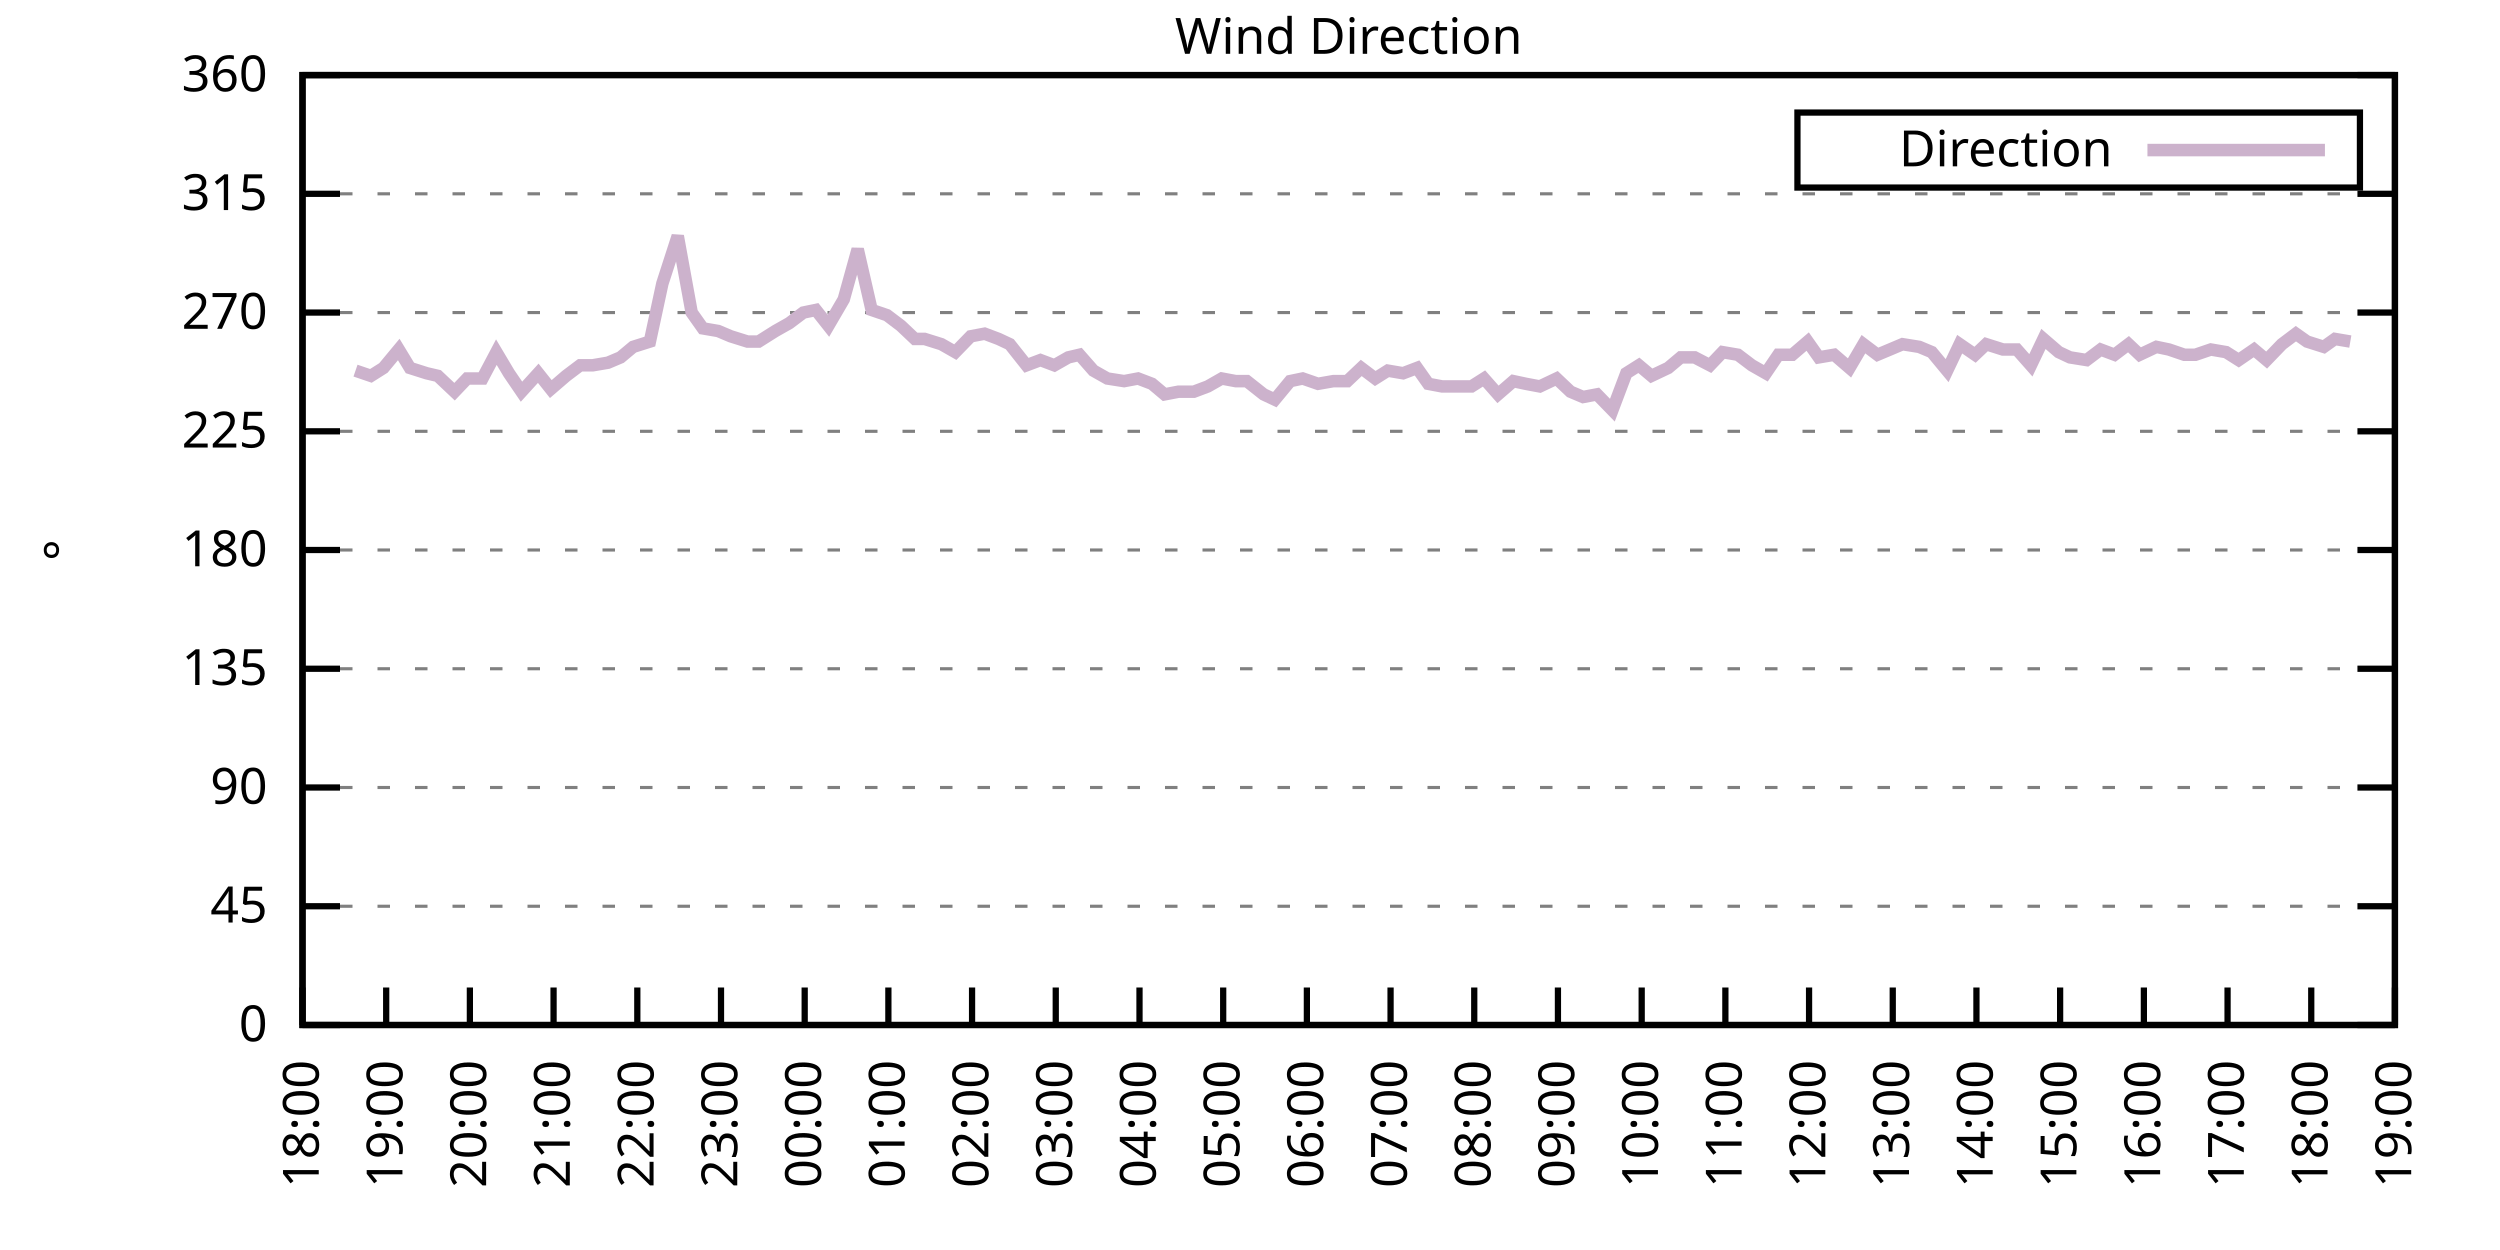
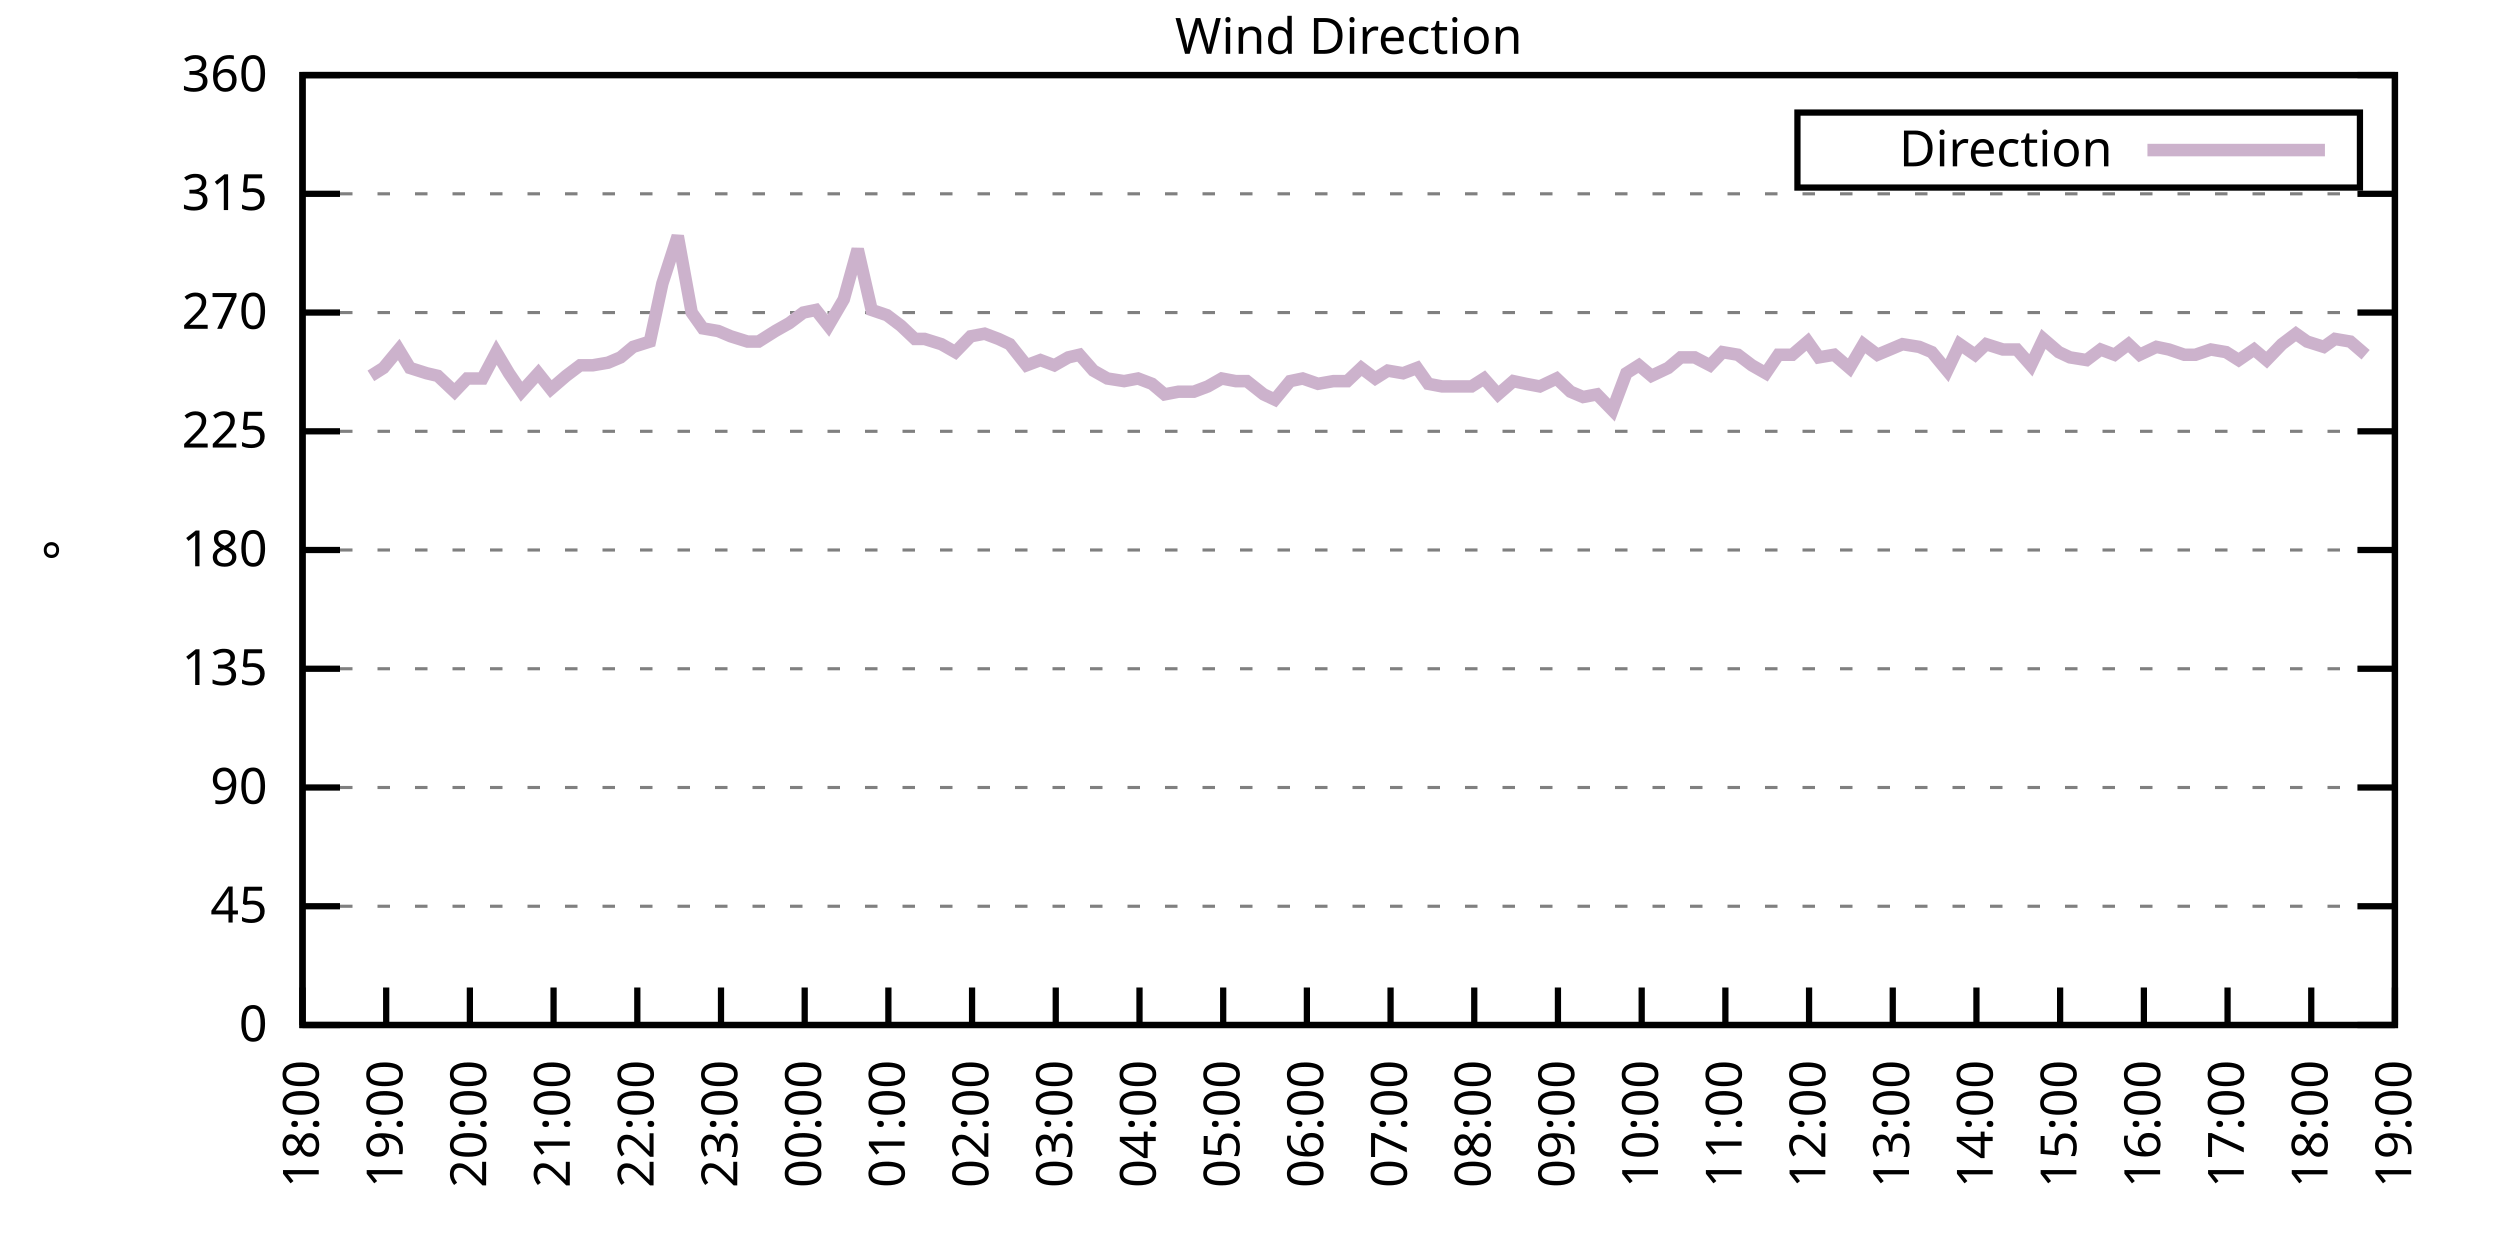
<svg xmlns="http://www.w3.org/2000/svg" xmlns:xlink="http://www.w3.org/1999/xlink" width="400" height="200" viewBox="0 0 400 200">
  <g id="gnuplot_canvas">
    <rect x="0" y="0" width="400" height="200" fill="none" />
    <defs>
      <circle id="gpDot" r="0.5" stroke-width="0.5" stroke="currentColor" />
      <path id="gpPt0" stroke-width="0.333" stroke="currentColor" d="M-1,0 h2 M0,-1 v2" />
      <path id="gpPt1" stroke-width="0.333" stroke="currentColor" d="M-1,-1 L1,1 M1,-1 L-1,1" />
      <path id="gpPt2" stroke-width="0.333" stroke="currentColor" d="M-1,0 L1,0 M0,-1 L0,1 M-1,-1 L1,1 M-1,1 L1,-1" />
      <rect id="gpPt3" stroke-width="0.333" stroke="currentColor" x="-1" y="-1" width="2" height="2" />
      <rect id="gpPt4" stroke-width="0.333" stroke="currentColor" fill="currentColor" x="-1" y="-1" width="2" height="2" />
      <circle id="gpPt5" stroke-width="0.333" stroke="currentColor" cx="0" cy="0" r="1" />
      <use xlink:href="#gpPt5" id="gpPt6" fill="currentColor" stroke="none" />
      <path id="gpPt7" stroke-width="0.333" stroke="currentColor" d="M0,-1.33 L-1.33,0.67 L1.33,0.67 z" />
      <use xlink:href="#gpPt7" id="gpPt8" fill="currentColor" stroke="none" />
      <use xlink:href="#gpPt7" id="gpPt9" stroke="currentColor" transform="rotate(180)" />
      <use xlink:href="#gpPt9" id="gpPt10" fill="currentColor" stroke="none" />
      <use xlink:href="#gpPt3" id="gpPt11" stroke="currentColor" transform="rotate(45)" />
      <use xlink:href="#gpPt11" id="gpPt12" fill="currentColor" stroke="none" />
      <path id="gpPt13" stroke-width="0.333" stroke="currentColor" d="M0,1.330 L1.265,0.411 L0.782,-1.067 L-0.782,-1.076 L-1.265,0.411 z" />
      <use xlink:href="#gpPt13" id="gpPt14" fill="currentColor" stroke="none" />
      <filter id="textbox" filterUnits="objectBoundingBox" x="0" y="0" height="1" width="1">
        <feFlood flood-color="white" flood-opacity="1" result="bgnd" />
        <feComposite in="SourceGraphic" in2="bgnd" operator="atop" />
      </filter>
      <filter id="greybox" filterUnits="objectBoundingBox" x="0" y="0" height="1" width="1">
        <feFlood flood-color="lightgrey" flood-opacity="1" result="grey" />
        <feComposite in="SourceGraphic" in2="grey" operator="atop" />
      </filter>
    </defs>
    <g fill="none" color="white" stroke="currentColor" stroke-width="1.00" stroke-linecap="butt" stroke-linejoin="miter">
</g>
    <g fill="none" color="black" stroke="currentColor" stroke-width="1.00" stroke-linecap="butt" stroke-linejoin="miter">
      <g stroke="none" shape-rendering="crispEdges">
        <polygon fill="rgb(255, 255, 255)" points="48.40,164.00 383.18,164.00 383.18,12.02 48.40,12.02 " />
      </g>
    </g>
    <g fill="none" color="black" stroke="currentColor" stroke-width="1.00" stroke-linecap="butt" stroke-linejoin="miter">
</g>
    <g fill="none" color="black" stroke="black" stroke-width="0.50" stroke-linecap="butt" stroke-linejoin="miter">
</g>
    <g fill="none" color="gray" stroke="currentColor" stroke-width="0.50" stroke-linecap="butt" stroke-linejoin="miter">
      <path stroke="gray" stroke-dasharray="2,4" class="gridline" d="M48.40,164.00 L383.19,164.00  " />
    </g>
    <g fill="none" color="gray" stroke="gray" stroke-width="1.00" stroke-linecap="butt" stroke-linejoin="miter">
</g>
    <g fill="none" color="black" stroke="currentColor" stroke-width="1.00" stroke-linecap="butt" stroke-linejoin="miter">
      <path stroke="black" d="M48.40,164.00 L54.40,164.00 M383.19,164.00 L377.19,164.00  " />
      <g transform="translate(42.80,166.60)" stroke="none" fill="black" font-family="Sans" font-size="8.00" text-anchor="end">
        <text>
          <tspan font-family="Sans"> 0</tspan>
        </text>
      </g>
    </g>
    <g fill="none" color="black" stroke="currentColor" stroke-width="1.00" stroke-linecap="butt" stroke-linejoin="miter">
</g>
    <g fill="none" color="black" stroke="black" stroke-width="0.50" stroke-linecap="butt" stroke-linejoin="miter">
</g>
    <g fill="none" color="gray" stroke="currentColor" stroke-width="0.50" stroke-linecap="butt" stroke-linejoin="miter">
      <path stroke="gray" stroke-dasharray="2,4" class="gridline" d="M48.40,145.00 L383.19,145.00  " />
    </g>
    <g fill="none" color="gray" stroke="gray" stroke-width="1.00" stroke-linecap="butt" stroke-linejoin="miter">
</g>
    <g fill="none" color="black" stroke="currentColor" stroke-width="1.00" stroke-linecap="butt" stroke-linejoin="miter">
      <path stroke="black" d="M48.40,145.00 L54.40,145.00 M383.19,145.00 L377.19,145.00  " />
      <g transform="translate(42.80,147.60)" stroke="none" fill="black" font-family="Sans" font-size="8.00" text-anchor="end">
        <text>
          <tspan font-family="Sans"> 45</tspan>
        </text>
      </g>
    </g>
    <g fill="none" color="black" stroke="currentColor" stroke-width="1.00" stroke-linecap="butt" stroke-linejoin="miter">
</g>
    <g fill="none" color="black" stroke="black" stroke-width="0.50" stroke-linecap="butt" stroke-linejoin="miter">
</g>
    <g fill="none" color="gray" stroke="currentColor" stroke-width="0.50" stroke-linecap="butt" stroke-linejoin="miter">
      <path stroke="gray" stroke-dasharray="2,4" class="gridline" d="M48.40,126.00 L383.19,126.00  " />
    </g>
    <g fill="none" color="gray" stroke="gray" stroke-width="1.00" stroke-linecap="butt" stroke-linejoin="miter">
</g>
    <g fill="none" color="black" stroke="currentColor" stroke-width="1.00" stroke-linecap="butt" stroke-linejoin="miter">
      <path stroke="black" d="M48.40,126.00 L54.40,126.00 M383.19,126.00 L377.19,126.00  " />
      <g transform="translate(42.80,128.60)" stroke="none" fill="black" font-family="Sans" font-size="8.00" text-anchor="end">
        <text>
          <tspan font-family="Sans"> 90</tspan>
        </text>
      </g>
    </g>
    <g fill="none" color="black" stroke="currentColor" stroke-width="1.00" stroke-linecap="butt" stroke-linejoin="miter">
</g>
    <g fill="none" color="black" stroke="black" stroke-width="0.50" stroke-linecap="butt" stroke-linejoin="miter">
</g>
    <g fill="none" color="gray" stroke="currentColor" stroke-width="0.50" stroke-linecap="butt" stroke-linejoin="miter">
      <path stroke="gray" stroke-dasharray="2,4" class="gridline" d="M48.40,107.00 L383.19,107.00  " />
    </g>
    <g fill="none" color="gray" stroke="gray" stroke-width="1.00" stroke-linecap="butt" stroke-linejoin="miter">
</g>
    <g fill="none" color="black" stroke="currentColor" stroke-width="1.00" stroke-linecap="butt" stroke-linejoin="miter">
      <path stroke="black" d="M48.40,107.00 L54.40,107.00 M383.19,107.00 L377.19,107.00  " />
      <g transform="translate(42.80,109.60)" stroke="none" fill="black" font-family="Sans" font-size="8.00" text-anchor="end">
        <text>
          <tspan font-family="Sans"> 135</tspan>
        </text>
      </g>
    </g>
    <g fill="none" color="black" stroke="currentColor" stroke-width="1.00" stroke-linecap="butt" stroke-linejoin="miter">
</g>
    <g fill="none" color="black" stroke="black" stroke-width="0.50" stroke-linecap="butt" stroke-linejoin="miter">
</g>
    <g fill="none" color="gray" stroke="currentColor" stroke-width="0.50" stroke-linecap="butt" stroke-linejoin="miter">
      <path stroke="gray" stroke-dasharray="2,4" class="gridline" d="M48.40,88.00 L383.19,88.00  " />
    </g>
    <g fill="none" color="gray" stroke="gray" stroke-width="1.00" stroke-linecap="butt" stroke-linejoin="miter">
</g>
    <g fill="none" color="black" stroke="currentColor" stroke-width="1.00" stroke-linecap="butt" stroke-linejoin="miter">
      <path stroke="black" d="M48.40,88.00 L54.40,88.00 M383.19,88.00 L377.19,88.00  " />
      <g transform="translate(42.80,90.60)" stroke="none" fill="black" font-family="Sans" font-size="8.00" text-anchor="end">
        <text>
          <tspan font-family="Sans"> 180</tspan>
        </text>
      </g>
    </g>
    <g fill="none" color="black" stroke="currentColor" stroke-width="1.00" stroke-linecap="butt" stroke-linejoin="miter">
</g>
    <g fill="none" color="black" stroke="black" stroke-width="0.50" stroke-linecap="butt" stroke-linejoin="miter">
</g>
    <g fill="none" color="gray" stroke="currentColor" stroke-width="0.50" stroke-linecap="butt" stroke-linejoin="miter">
      <path stroke="gray" stroke-dasharray="2,4" class="gridline" d="M48.40,69.01 L383.19,69.01  " />
    </g>
    <g fill="none" color="gray" stroke="gray" stroke-width="1.00" stroke-linecap="butt" stroke-linejoin="miter">
</g>
    <g fill="none" color="black" stroke="currentColor" stroke-width="1.00" stroke-linecap="butt" stroke-linejoin="miter">
      <path stroke="black" d="M48.40,69.01 L54.40,69.01 M383.19,69.01 L377.19,69.01  " />
      <g transform="translate(42.80,71.61)" stroke="none" fill="black" font-family="Sans" font-size="8.00" text-anchor="end">
        <text>
          <tspan font-family="Sans"> 225</tspan>
        </text>
      </g>
    </g>
    <g fill="none" color="black" stroke="currentColor" stroke-width="1.00" stroke-linecap="butt" stroke-linejoin="miter">
</g>
    <g fill="none" color="black" stroke="black" stroke-width="0.50" stroke-linecap="butt" stroke-linejoin="miter">
</g>
    <g fill="none" color="gray" stroke="currentColor" stroke-width="0.50" stroke-linecap="butt" stroke-linejoin="miter">
      <path stroke="gray" stroke-dasharray="2,4" class="gridline" d="M48.40,50.01 L383.19,50.01  " />
    </g>
    <g fill="none" color="gray" stroke="gray" stroke-width="1.00" stroke-linecap="butt" stroke-linejoin="miter">
</g>
    <g fill="none" color="black" stroke="currentColor" stroke-width="1.00" stroke-linecap="butt" stroke-linejoin="miter">
      <path stroke="black" d="M48.40,50.01 L54.40,50.01 M383.19,50.01 L377.19,50.01  " />
      <g transform="translate(42.80,52.61)" stroke="none" fill="black" font-family="Sans" font-size="8.00" text-anchor="end">
        <text>
          <tspan font-family="Sans"> 270</tspan>
        </text>
      </g>
    </g>
    <g fill="none" color="black" stroke="currentColor" stroke-width="1.00" stroke-linecap="butt" stroke-linejoin="miter">
</g>
    <g fill="none" color="black" stroke="black" stroke-width="0.50" stroke-linecap="butt" stroke-linejoin="miter">
</g>
    <g fill="none" color="gray" stroke="currentColor" stroke-width="0.50" stroke-linecap="butt" stroke-linejoin="miter">
      <path stroke="gray" stroke-dasharray="2,4" class="gridline" d="M48.40,31.01 L383.19,31.01  " />
    </g>
    <g fill="none" color="gray" stroke="gray" stroke-width="1.00" stroke-linecap="butt" stroke-linejoin="miter">
</g>
    <g fill="none" color="black" stroke="currentColor" stroke-width="1.00" stroke-linecap="butt" stroke-linejoin="miter">
      <path stroke="black" d="M48.40,31.01 L54.40,31.01 M383.19,31.01 L377.19,31.01  " />
      <g transform="translate(42.80,33.61)" stroke="none" fill="black" font-family="Sans" font-size="8.00" text-anchor="end">
        <text>
          <tspan font-family="Sans"> 315</tspan>
        </text>
      </g>
    </g>
    <g fill="none" color="black" stroke="currentColor" stroke-width="1.00" stroke-linecap="butt" stroke-linejoin="miter">
</g>
    <g fill="none" color="black" stroke="black" stroke-width="0.50" stroke-linecap="butt" stroke-linejoin="miter">
</g>
    <g fill="none" color="gray" stroke="currentColor" stroke-width="0.50" stroke-linecap="butt" stroke-linejoin="miter">
      <path stroke="gray" stroke-dasharray="2,4" class="gridline" d="M48.40,12.01 L383.19,12.01  " />
    </g>
    <g fill="none" color="gray" stroke="gray" stroke-width="1.00" stroke-linecap="butt" stroke-linejoin="miter">
</g>
    <g fill="none" color="black" stroke="currentColor" stroke-width="1.00" stroke-linecap="butt" stroke-linejoin="miter">
      <path stroke="black" d="M48.40,12.01 L54.40,12.01 M383.19,12.01 L377.19,12.01  " />
      <g transform="translate(42.80,14.61)" stroke="none" fill="black" font-family="Sans" font-size="8.00" text-anchor="end">
        <text>
          <tspan font-family="Sans"> 360</tspan>
        </text>
      </g>
    </g>
    <g fill="none" color="black" stroke="currentColor" stroke-width="1.00" stroke-linecap="butt" stroke-linejoin="miter">
      <path stroke="black" d="M48.40,164.00 L48.40,158.00  " />
      <g transform="translate(51.00,169.60) rotate(270.00)" stroke="none" fill="black" font-family="Sans" font-size="8.00" text-anchor="end">
        <text>
          <tspan font-family="Sans">18:00</tspan>
        </text>
      </g>
    </g>
    <g fill="none" color="black" stroke="currentColor" stroke-width="1.00" stroke-linecap="butt" stroke-linejoin="miter">
      <path stroke="black" d="M61.79,164.00 L61.79,158.00  " />
      <g transform="translate(64.39,169.60) rotate(270.00)" stroke="none" fill="black" font-family="Sans" font-size="8.00" text-anchor="end">
        <text>
          <tspan font-family="Sans">19:00</tspan>
        </text>
      </g>
    </g>
    <g fill="none" color="black" stroke="currentColor" stroke-width="1.00" stroke-linecap="butt" stroke-linejoin="miter">
      <path stroke="black" d="M75.18,164.00 L75.18,158.00  " />
      <g transform="translate(77.78,169.60) rotate(270.00)" stroke="none" fill="black" font-family="Sans" font-size="8.00" text-anchor="end">
        <text>
          <tspan font-family="Sans">20:00</tspan>
        </text>
      </g>
    </g>
    <g fill="none" color="black" stroke="currentColor" stroke-width="1.00" stroke-linecap="butt" stroke-linejoin="miter">
      <path stroke="black" d="M88.57,164.00 L88.57,158.00  " />
      <g transform="translate(91.17,169.60) rotate(270.00)" stroke="none" fill="black" font-family="Sans" font-size="8.00" text-anchor="end">
        <text>
          <tspan font-family="Sans">21:00</tspan>
        </text>
      </g>
    </g>
    <g fill="none" color="black" stroke="currentColor" stroke-width="1.00" stroke-linecap="butt" stroke-linejoin="miter">
      <path stroke="black" d="M101.97,164.00 L101.97,158.00  " />
      <g transform="translate(104.57,169.60) rotate(270.00)" stroke="none" fill="black" font-family="Sans" font-size="8.00" text-anchor="end">
        <text>
          <tspan font-family="Sans">22:00</tspan>
        </text>
      </g>
    </g>
    <g fill="none" color="black" stroke="currentColor" stroke-width="1.00" stroke-linecap="butt" stroke-linejoin="miter">
      <path stroke="black" d="M115.36,164.00 L115.36,158.00  " />
      <g transform="translate(117.96,169.60) rotate(270.00)" stroke="none" fill="black" font-family="Sans" font-size="8.00" text-anchor="end">
        <text>
          <tspan font-family="Sans">23:00</tspan>
        </text>
      </g>
    </g>
    <g fill="none" color="black" stroke="currentColor" stroke-width="1.00" stroke-linecap="butt" stroke-linejoin="miter">
      <path stroke="black" d="M128.75,164.00 L128.75,158.00  " />
      <g transform="translate(131.35,169.60) rotate(270.00)" stroke="none" fill="black" font-family="Sans" font-size="8.00" text-anchor="end">
        <text>
          <tspan font-family="Sans">00:00</tspan>
        </text>
      </g>
    </g>
    <g fill="none" color="black" stroke="currentColor" stroke-width="1.00" stroke-linecap="butt" stroke-linejoin="miter">
      <path stroke="black" d="M142.14,164.00 L142.14,158.00  " />
      <g transform="translate(144.74,169.60) rotate(270.00)" stroke="none" fill="black" font-family="Sans" font-size="8.00" text-anchor="end">
        <text>
          <tspan font-family="Sans">01:00</tspan>
        </text>
      </g>
    </g>
    <g fill="none" color="black" stroke="currentColor" stroke-width="1.00" stroke-linecap="butt" stroke-linejoin="miter">
      <path stroke="black" d="M155.53,164.00 L155.53,158.00  " />
      <g transform="translate(158.13,169.60) rotate(270.00)" stroke="none" fill="black" font-family="Sans" font-size="8.00" text-anchor="end">
        <text>
          <tspan font-family="Sans">02:00</tspan>
        </text>
      </g>
    </g>
    <g fill="none" color="black" stroke="currentColor" stroke-width="1.00" stroke-linecap="butt" stroke-linejoin="miter">
      <path stroke="black" d="M168.92,164.00 L168.92,158.00  " />
      <g transform="translate(171.52,169.60) rotate(270.00)" stroke="none" fill="black" font-family="Sans" font-size="8.00" text-anchor="end">
        <text>
          <tspan font-family="Sans">03:00</tspan>
        </text>
      </g>
    </g>
    <g fill="none" color="black" stroke="currentColor" stroke-width="1.00" stroke-linecap="butt" stroke-linejoin="miter">
      <path stroke="black" d="M182.32,164.00 L182.32,158.00  " />
      <g transform="translate(184.92,169.60) rotate(270.00)" stroke="none" fill="black" font-family="Sans" font-size="8.00" text-anchor="end">
        <text>
          <tspan font-family="Sans">04:00</tspan>
        </text>
      </g>
    </g>
    <g fill="none" color="black" stroke="currentColor" stroke-width="1.00" stroke-linecap="butt" stroke-linejoin="miter">
      <path stroke="black" d="M195.71,164.00 L195.71,158.00  " />
      <g transform="translate(198.31,169.60) rotate(270.00)" stroke="none" fill="black" font-family="Sans" font-size="8.00" text-anchor="end">
        <text>
          <tspan font-family="Sans">05:00</tspan>
        </text>
      </g>
    </g>
    <g fill="none" color="black" stroke="currentColor" stroke-width="1.00" stroke-linecap="butt" stroke-linejoin="miter">
      <path stroke="black" d="M209.10,164.00 L209.10,158.00  " />
      <g transform="translate(211.70,169.60) rotate(270.00)" stroke="none" fill="black" font-family="Sans" font-size="8.00" text-anchor="end">
        <text>
          <tspan font-family="Sans">06:00</tspan>
        </text>
      </g>
    </g>
    <g fill="none" color="black" stroke="currentColor" stroke-width="1.00" stroke-linecap="butt" stroke-linejoin="miter">
      <path stroke="black" d="M222.49,164.00 L222.49,158.00  " />
      <g transform="translate(225.09,169.60) rotate(270.00)" stroke="none" fill="black" font-family="Sans" font-size="8.00" text-anchor="end">
        <text>
          <tspan font-family="Sans">07:00</tspan>
        </text>
      </g>
    </g>
    <g fill="none" color="black" stroke="currentColor" stroke-width="1.00" stroke-linecap="butt" stroke-linejoin="miter">
      <path stroke="black" d="M235.88,164.00 L235.88,158.00  " />
      <g transform="translate(238.48,169.60) rotate(270.00)" stroke="none" fill="black" font-family="Sans" font-size="8.00" text-anchor="end">
        <text>
          <tspan font-family="Sans">08:00</tspan>
        </text>
      </g>
    </g>
    <g fill="none" color="black" stroke="currentColor" stroke-width="1.00" stroke-linecap="butt" stroke-linejoin="miter">
      <path stroke="black" d="M249.27,164.00 L249.27,158.00  " />
      <g transform="translate(251.87,169.60) rotate(270.00)" stroke="none" fill="black" font-family="Sans" font-size="8.00" text-anchor="end">
        <text>
          <tspan font-family="Sans">09:00</tspan>
        </text>
      </g>
    </g>
    <g fill="none" color="black" stroke="currentColor" stroke-width="1.00" stroke-linecap="butt" stroke-linejoin="miter">
      <path stroke="black" d="M262.67,164.00 L262.67,158.00  " />
      <g transform="translate(265.27,169.60) rotate(270.00)" stroke="none" fill="black" font-family="Sans" font-size="8.00" text-anchor="end">
        <text>
          <tspan font-family="Sans">10:00</tspan>
        </text>
      </g>
    </g>
    <g fill="none" color="black" stroke="currentColor" stroke-width="1.00" stroke-linecap="butt" stroke-linejoin="miter">
      <path stroke="black" d="M276.06,164.00 L276.06,158.00  " />
      <g transform="translate(278.66,169.60) rotate(270.00)" stroke="none" fill="black" font-family="Sans" font-size="8.00" text-anchor="end">
        <text>
          <tspan font-family="Sans">11:00</tspan>
        </text>
      </g>
    </g>
    <g fill="none" color="black" stroke="currentColor" stroke-width="1.00" stroke-linecap="butt" stroke-linejoin="miter">
      <path stroke="black" d="M289.45,164.00 L289.45,158.00  " />
      <g transform="translate(292.05,169.60) rotate(270.00)" stroke="none" fill="black" font-family="Sans" font-size="8.00" text-anchor="end">
        <text>
          <tspan font-family="Sans">12:00</tspan>
        </text>
      </g>
    </g>
    <g fill="none" color="black" stroke="currentColor" stroke-width="1.00" stroke-linecap="butt" stroke-linejoin="miter">
      <path stroke="black" d="M302.84,164.00 L302.84,158.00  " />
      <g transform="translate(305.44,169.60) rotate(270.00)" stroke="none" fill="black" font-family="Sans" font-size="8.00" text-anchor="end">
        <text>
          <tspan font-family="Sans">13:00</tspan>
        </text>
      </g>
    </g>
    <g fill="none" color="black" stroke="currentColor" stroke-width="1.00" stroke-linecap="butt" stroke-linejoin="miter">
      <path stroke="black" d="M316.23,164.00 L316.23,158.00  " />
      <g transform="translate(318.83,169.60) rotate(270.00)" stroke="none" fill="black" font-family="Sans" font-size="8.00" text-anchor="end">
        <text>
          <tspan font-family="Sans">14:00</tspan>
        </text>
      </g>
    </g>
    <g fill="none" color="black" stroke="currentColor" stroke-width="1.00" stroke-linecap="butt" stroke-linejoin="miter">
      <path stroke="black" d="M329.62,164.00 L329.62,158.00  " />
      <g transform="translate(332.22,169.60) rotate(270.00)" stroke="none" fill="black" font-family="Sans" font-size="8.00" text-anchor="end">
        <text>
          <tspan font-family="Sans">15:00</tspan>
        </text>
      </g>
    </g>
    <g fill="none" color="black" stroke="currentColor" stroke-width="1.00" stroke-linecap="butt" stroke-linejoin="miter">
      <path stroke="black" d="M343.02,164.00 L343.02,158.00  " />
      <g transform="translate(345.62,169.60) rotate(270.00)" stroke="none" fill="black" font-family="Sans" font-size="8.00" text-anchor="end">
        <text>
          <tspan font-family="Sans">16:00</tspan>
        </text>
      </g>
    </g>
    <g fill="none" color="black" stroke="currentColor" stroke-width="1.00" stroke-linecap="butt" stroke-linejoin="miter">
      <path stroke="black" d="M356.41,164.00 L356.41,158.00  " />
      <g transform="translate(359.01,169.60) rotate(270.00)" stroke="none" fill="black" font-family="Sans" font-size="8.00" text-anchor="end">
        <text>
          <tspan font-family="Sans">17:00</tspan>
        </text>
      </g>
    </g>
    <g fill="none" color="black" stroke="currentColor" stroke-width="1.00" stroke-linecap="butt" stroke-linejoin="miter">
      <path stroke="black" d="M369.80,164.00 L369.80,158.00  " />
      <g transform="translate(372.40,169.60) rotate(270.00)" stroke="none" fill="black" font-family="Sans" font-size="8.00" text-anchor="end">
        <text>
          <tspan font-family="Sans">18:00</tspan>
        </text>
      </g>
    </g>
    <g fill="none" color="black" stroke="currentColor" stroke-width="1.00" stroke-linecap="butt" stroke-linejoin="miter">
      <path stroke="black" d="M383.19,164.00 L383.19,158.00  " />
      <g transform="translate(385.79,169.60) rotate(270.00)" stroke="none" fill="black" font-family="Sans" font-size="8.00" text-anchor="end">
        <text>
          <tspan font-family="Sans">19:00</tspan>
        </text>
      </g>
    </g>
    <g fill="none" color="black" stroke="currentColor" stroke-width="1.00" stroke-linecap="butt" stroke-linejoin="miter">
</g>
    <g fill="none" color="black" stroke="currentColor" stroke-width="1.00" stroke-linecap="butt" stroke-linejoin="miter">
      <path stroke="black" d="M48.40,12.01 L48.40,164.00 L383.19,164.00 L383.19,12.01 L48.40,12.01 Z  " />
    </g>
    <g fill="none" color="black" stroke="currentColor" stroke-width="1.00" stroke-linecap="butt" stroke-linejoin="miter">
</g>
    <g fill="none" color="black" stroke="currentColor" stroke-width="1.00" stroke-linecap="butt" stroke-linejoin="miter">
      <path stroke="black" d="M287.59,30.01 L287.59,18.01 L377.59,18.01 L377.59,30.01 L287.59,30.01 Z  " />
    </g>
    <g id="Wind_direction_plot_1">
      <g fill="none" color="white" stroke="black" stroke-width="2.00" stroke-linecap="butt" stroke-linejoin="miter">
</g>
      <g fill="none" color="black" stroke="currentColor" stroke-width="2.00" stroke-linecap="butt" stroke-linejoin="miter">
        <g transform="translate(337.99,26.61)" stroke="none" fill="black" font-family="Sans" font-size="8.00" text-anchor="end">
          <text>
            <tspan font-family="Sans">Direction</tspan>
          </text>
        </g>
      </g>
      <g fill="none" color="black" stroke="currentColor" stroke-width="2.00" stroke-linecap="butt" stroke-linejoin="miter">
-         <path stroke="rgb(204, 178, 204)" d="M343.59,24.01 L371.99,24.01 M56.88,59.30 L59.34,60.14 L61.35,58.87 L63.80,55.92 L65.59,58.87 L68.26,59.72   L70.05,60.14 L72.73,62.67 L74.74,60.56 L77.19,60.56 L79.42,56.34 L81.43,59.72 L83.44,62.67 L86.12,59.72   L88.13,62.25 L90.58,60.14 L92.82,58.45 L94.82,58.45 L97.28,58.03 L99.29,57.18 L101.30,55.50 L103.98,54.65   L105.98,45.36 L108.44,37.76 L110.67,50.01 L112.46,52.54 L114.91,52.96 L116.92,53.81 L119.60,54.65 L121.38,54.65   L124.06,52.96 L126.29,51.70 L128.53,50.01 L130.54,49.59 L132.54,52.12 L135.00,47.90 L137.23,39.87 L139.46,49.59   L141.92,50.43 L144.15,52.12 L146.38,54.23 L147.94,54.23 L150.62,55.07 L152.85,56.34 L155.31,53.81 L157.54,53.39   L159.77,54.23 L161.56,55.07 L164.24,58.45 L166.47,57.61 L168.70,58.45 L170.93,57.18 L172.72,56.76 L174.95,59.30   L177.18,60.56 L179.86,60.98 L182.09,60.56 L184.32,61.41 L186.33,63.10 L188.57,62.67 L191.02,62.67 L193.25,61.83   L195.48,60.56 L197.72,60.98 L199.50,60.98 L202.18,63.10 L203.97,63.94 L206.42,60.98 L208.43,60.56 L210.88,61.41   L213.34,60.98 L215.57,60.98 L217.80,58.87 L220.04,60.56 L222.04,59.30 L224.50,59.72 L226.73,58.87 L228.52,61.41   L230.75,61.83 L233.43,61.83 L235.44,61.83 L237.44,60.56 L239.68,63.10 L242.13,60.98 L244.14,61.41 L246.37,61.83   L249.05,60.56 L251.28,62.67 L253.29,63.52 L255.52,63.10 L257.98,65.63 L260.21,59.72 L262.22,58.45 L264.23,60.14   L266.91,58.87 L268.92,57.18 L271.15,57.18 L273.60,58.45 L275.61,56.34 L278.07,56.76 L280.30,58.45 L282.53,59.72   L284.54,56.76 L286.77,56.76 L289.23,54.65 L291.01,57.18 L293.47,56.76 L295.92,58.87 L298.15,55.07 L300.39,56.76   L302.39,55.92 L304.40,55.07 L307.08,55.50 L309.09,56.34 L311.54,59.30 L313.55,55.07 L316.01,56.76 L317.79,55.07   L320.47,55.92 L322.70,55.92 L324.94,58.45 L326.95,54.23 L329.40,56.34 L331.19,57.18 L333.86,57.61 L336.10,55.92   L338.33,56.76 L340.56,55.07 L342.35,56.76 L345.02,55.50 L347.03,55.92 L349.49,56.76 L351.27,56.76 L353.73,55.92   L356.18,56.34 L358.19,57.61 L360.65,55.92 L362.66,57.61 L365.11,55.07 L367.34,53.39 L369.13,54.65 L371.81,55.50   L373.59,54.23 L376.05,54.65  " />
+         <path stroke="rgb(204, 178, 204)" d="M343.59,24.01 L371.99,24.01 M59.34,60.14 L61.35,58.87 L63.80,55.92 L65.59,58.87 L68.26,59.72 L70.05,60.14   L72.73,62.67 L74.74,60.56 L77.19,60.56 L79.42,56.34 L81.43,59.72 L83.44,62.67 L86.12,59.72 L88.13,62.25   L90.58,60.14 L92.82,58.45 L94.82,58.45 L97.28,58.03 L99.29,57.18 L101.30,55.50 L103.98,54.65 L105.98,45.36   L108.44,37.76 L110.67,50.01 L112.46,52.54 L114.91,52.96 L116.92,53.81 L119.60,54.65 L121.38,54.65 L124.06,52.96   L126.29,51.70 L128.53,50.01 L130.54,49.59 L132.54,52.12 L135.00,47.90 L137.23,39.87 L139.46,49.59 L141.92,50.43   L144.15,52.12 L146.38,54.23 L147.94,54.23 L150.62,55.07 L152.85,56.34 L155.31,53.81 L157.54,53.39 L159.77,54.23   L161.56,55.07 L164.24,58.45 L166.47,57.61 L168.70,58.45 L170.93,57.18 L172.72,56.76 L174.95,59.30 L177.18,60.56   L179.86,60.98 L182.09,60.56 L184.32,61.41 L186.33,63.10 L188.57,62.67 L191.02,62.67 L193.25,61.83 L195.48,60.56   L197.72,60.98 L199.50,60.98 L202.18,63.10 L203.97,63.94 L206.42,60.98 L208.43,60.56 L210.88,61.41 L213.34,60.98   L215.57,60.98 L217.80,58.87 L220.04,60.56 L222.04,59.30 L224.50,59.72 L226.73,58.87 L228.52,61.41 L230.75,61.83   L233.43,61.83 L235.44,61.83 L237.44,60.56 L239.68,63.10 L242.13,60.98 L244.14,61.41 L246.37,61.83 L249.05,60.56   L251.28,62.67 L253.29,63.52 L255.52,63.10 L257.98,65.63 L260.21,59.72 L262.22,58.45 L264.23,60.14 L266.91,58.87   L268.92,57.18 L271.15,57.18 L273.60,58.45 L275.61,56.34 L278.07,56.76 L280.30,58.45 L282.53,59.72 L284.54,56.76   L286.77,56.76 L289.23,54.65 L291.01,57.18 L293.47,56.76 L295.92,58.87 L298.15,55.07 L300.39,56.76 L302.39,55.92   L304.40,55.07 L307.08,55.50 L309.09,56.34 L311.54,59.30 L313.55,55.07 L316.01,56.76 L317.79,55.07 L320.47,55.92   L322.70,55.92 L324.94,58.45 L326.95,54.23 L329.40,56.34 L331.19,57.18 L333.86,57.61 L336.10,55.92 L338.33,56.76   L340.56,55.07 L342.35,56.76 L345.02,55.50 L347.03,55.92 L349.49,56.76 L351.27,56.76 L353.73,55.92 L356.18,56.34   L358.19,57.61 L360.65,55.92 L362.66,57.61 L365.11,55.07 L367.34,53.39 L369.13,54.65 L371.81,55.50 L373.59,54.23   L376.05,54.65 L378.50,56.76  " />
      </g>
    </g>
    <g fill="none" color="black" stroke="currentColor" stroke-width="2.00" stroke-linecap="butt" stroke-linejoin="miter">
</g>
    <g fill="none" color="black" stroke="black" stroke-width="1.00" stroke-linecap="butt" stroke-linejoin="miter">
</g>
    <g fill="none" color="black" stroke="currentColor" stroke-width="1.00" stroke-linecap="butt" stroke-linejoin="miter">
      <path stroke="black" d="M48.40,12.01 L48.40,164.00 L383.19,164.00 L383.19,12.01 L48.40,12.01 Z  " />
      <g transform="translate(12.80,88.01) rotate(270.00)" stroke="none" fill="black" font-family="Sans" font-size="8.00" text-anchor="middle">
        <text>
          <tspan font-family="Sans">°</tspan>
        </text>
      </g>
    </g>
    <g fill="none" color="black" stroke="currentColor" stroke-width="1.00" stroke-linecap="butt" stroke-linejoin="miter">
</g>
    <g fill="none" color="black" stroke="currentColor" stroke-width="1.00" stroke-linecap="butt" stroke-linejoin="miter">
      <g transform="translate(215.79,8.61)" stroke="none" fill="black" font-family="Sans" font-size="8.00" text-anchor="middle">
        <text>
          <tspan font-family="Sans">Wind Direction</tspan>
        </text>
      </g>
    </g>
    <g fill="none" color="black" stroke="currentColor" stroke-width="1.00" stroke-linecap="butt" stroke-linejoin="miter">
</g>
  </g>
</svg>
